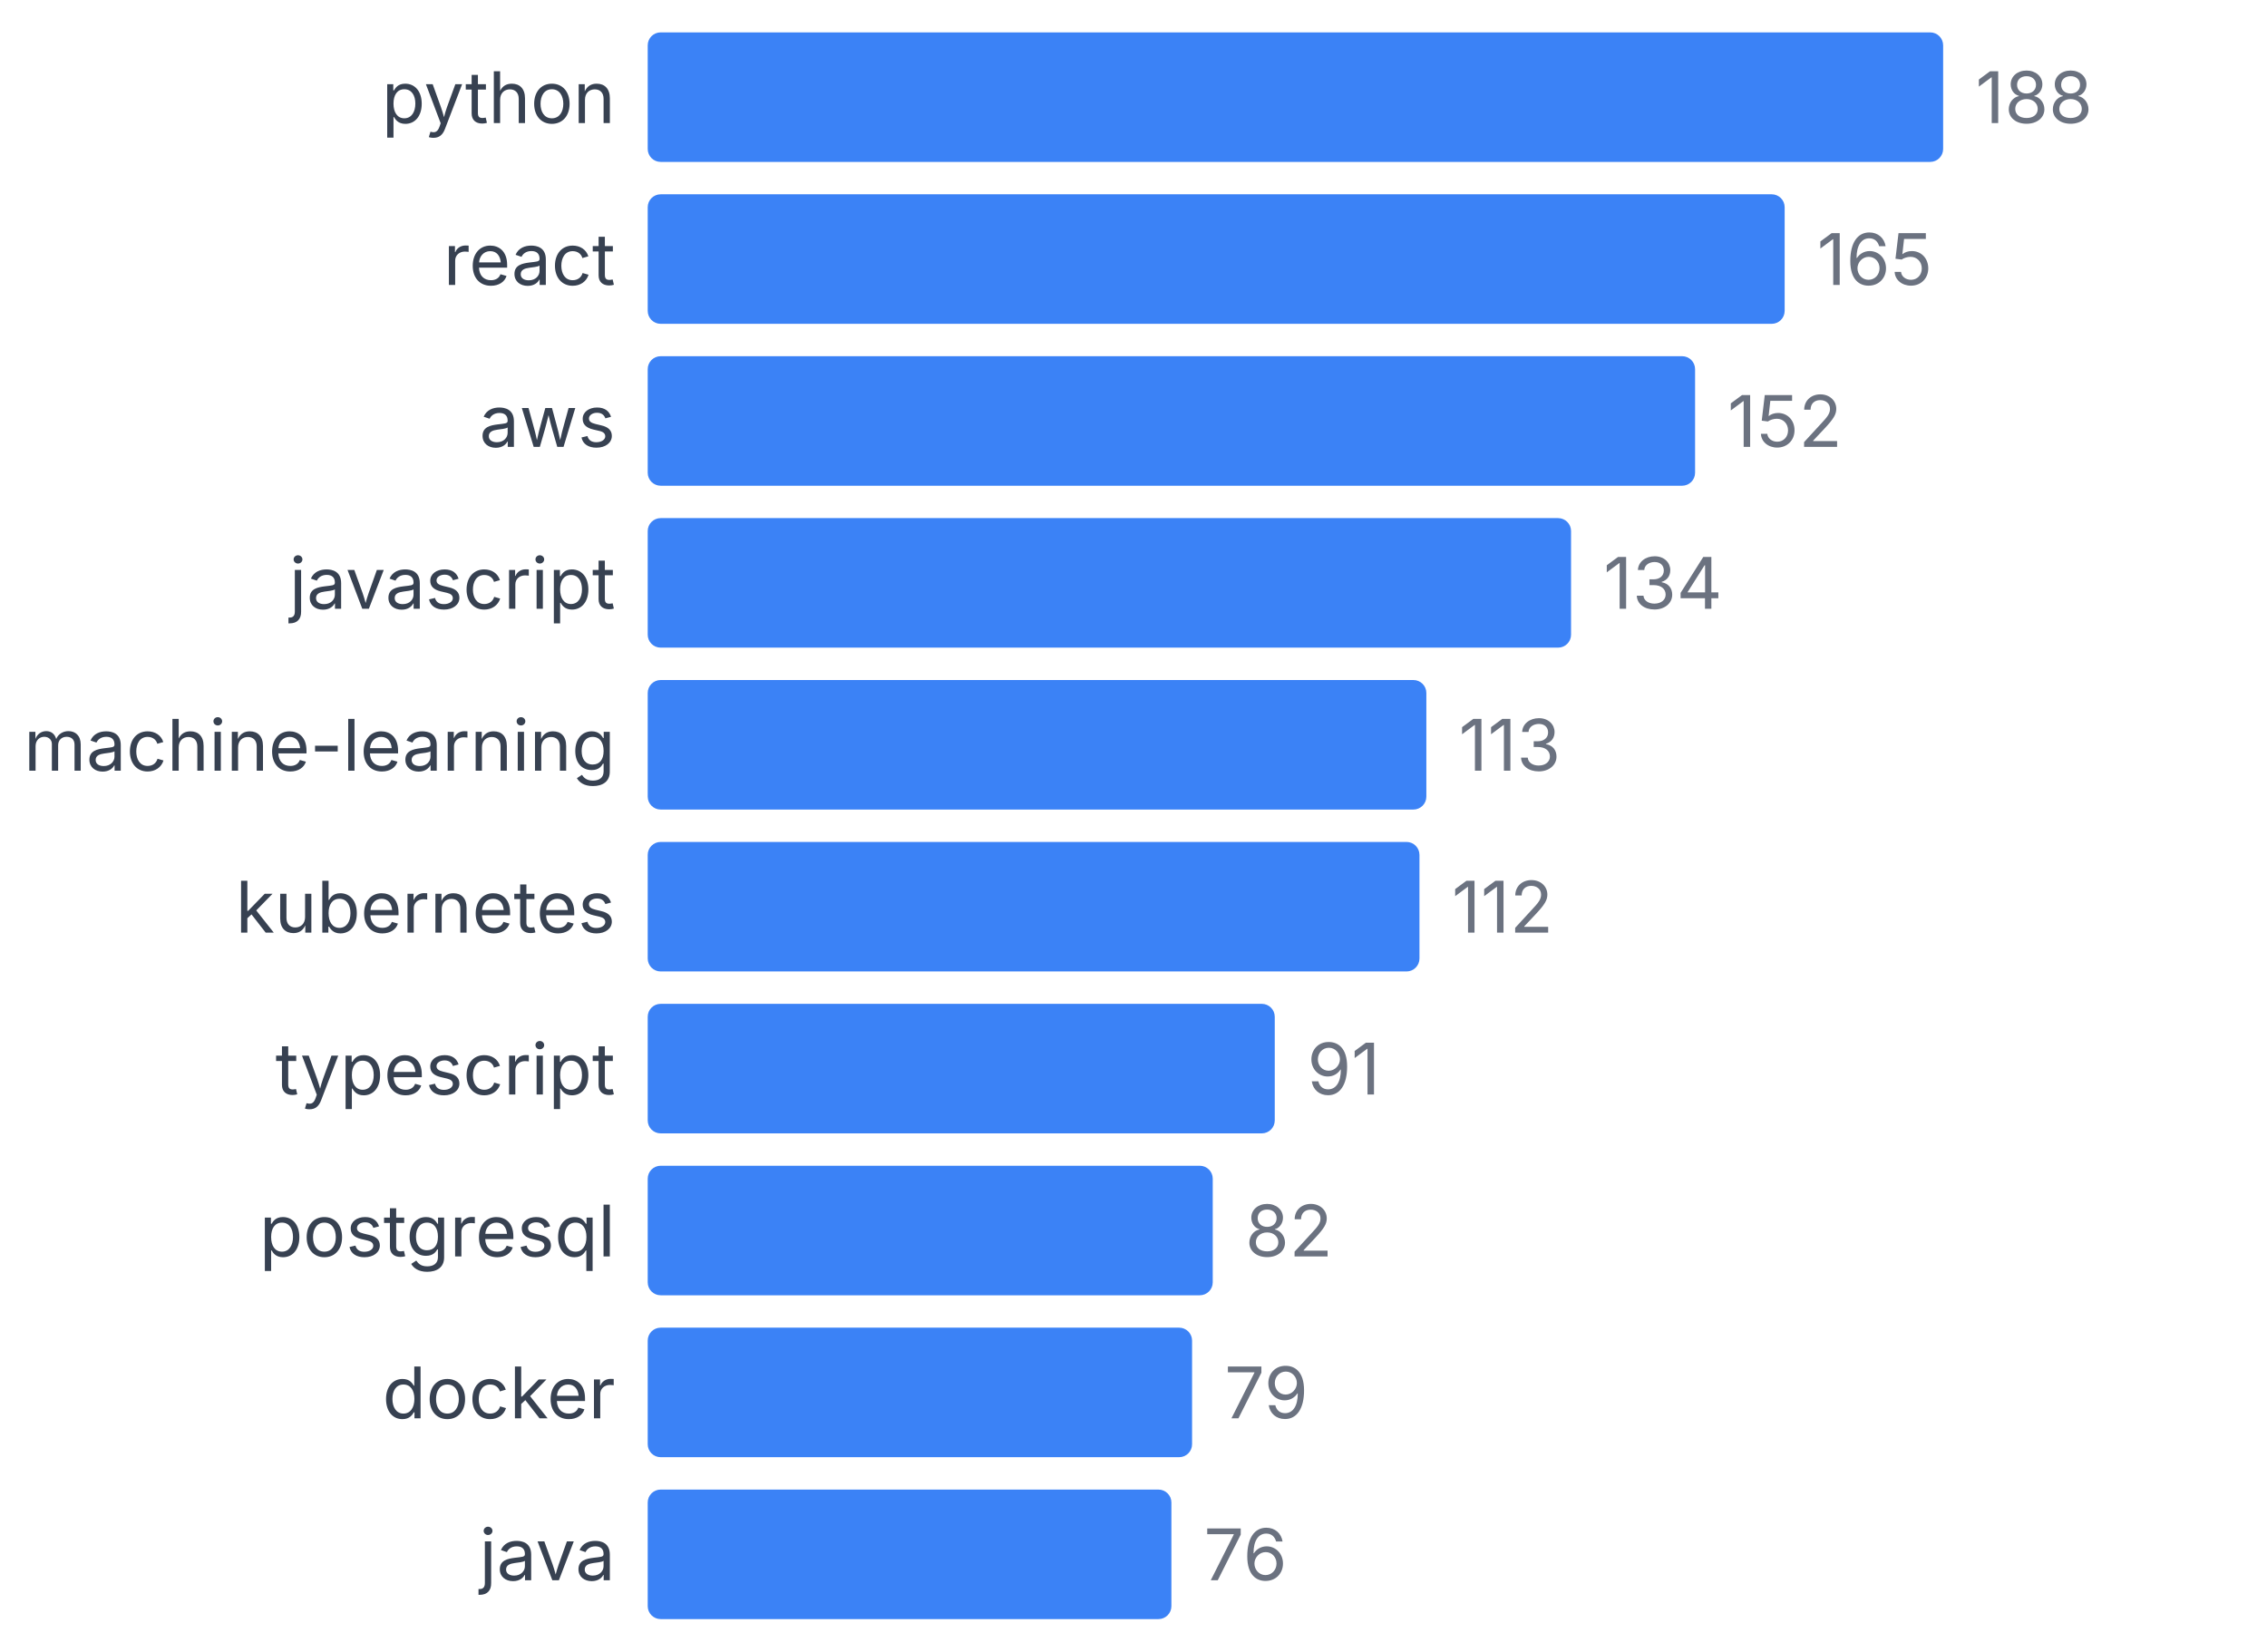
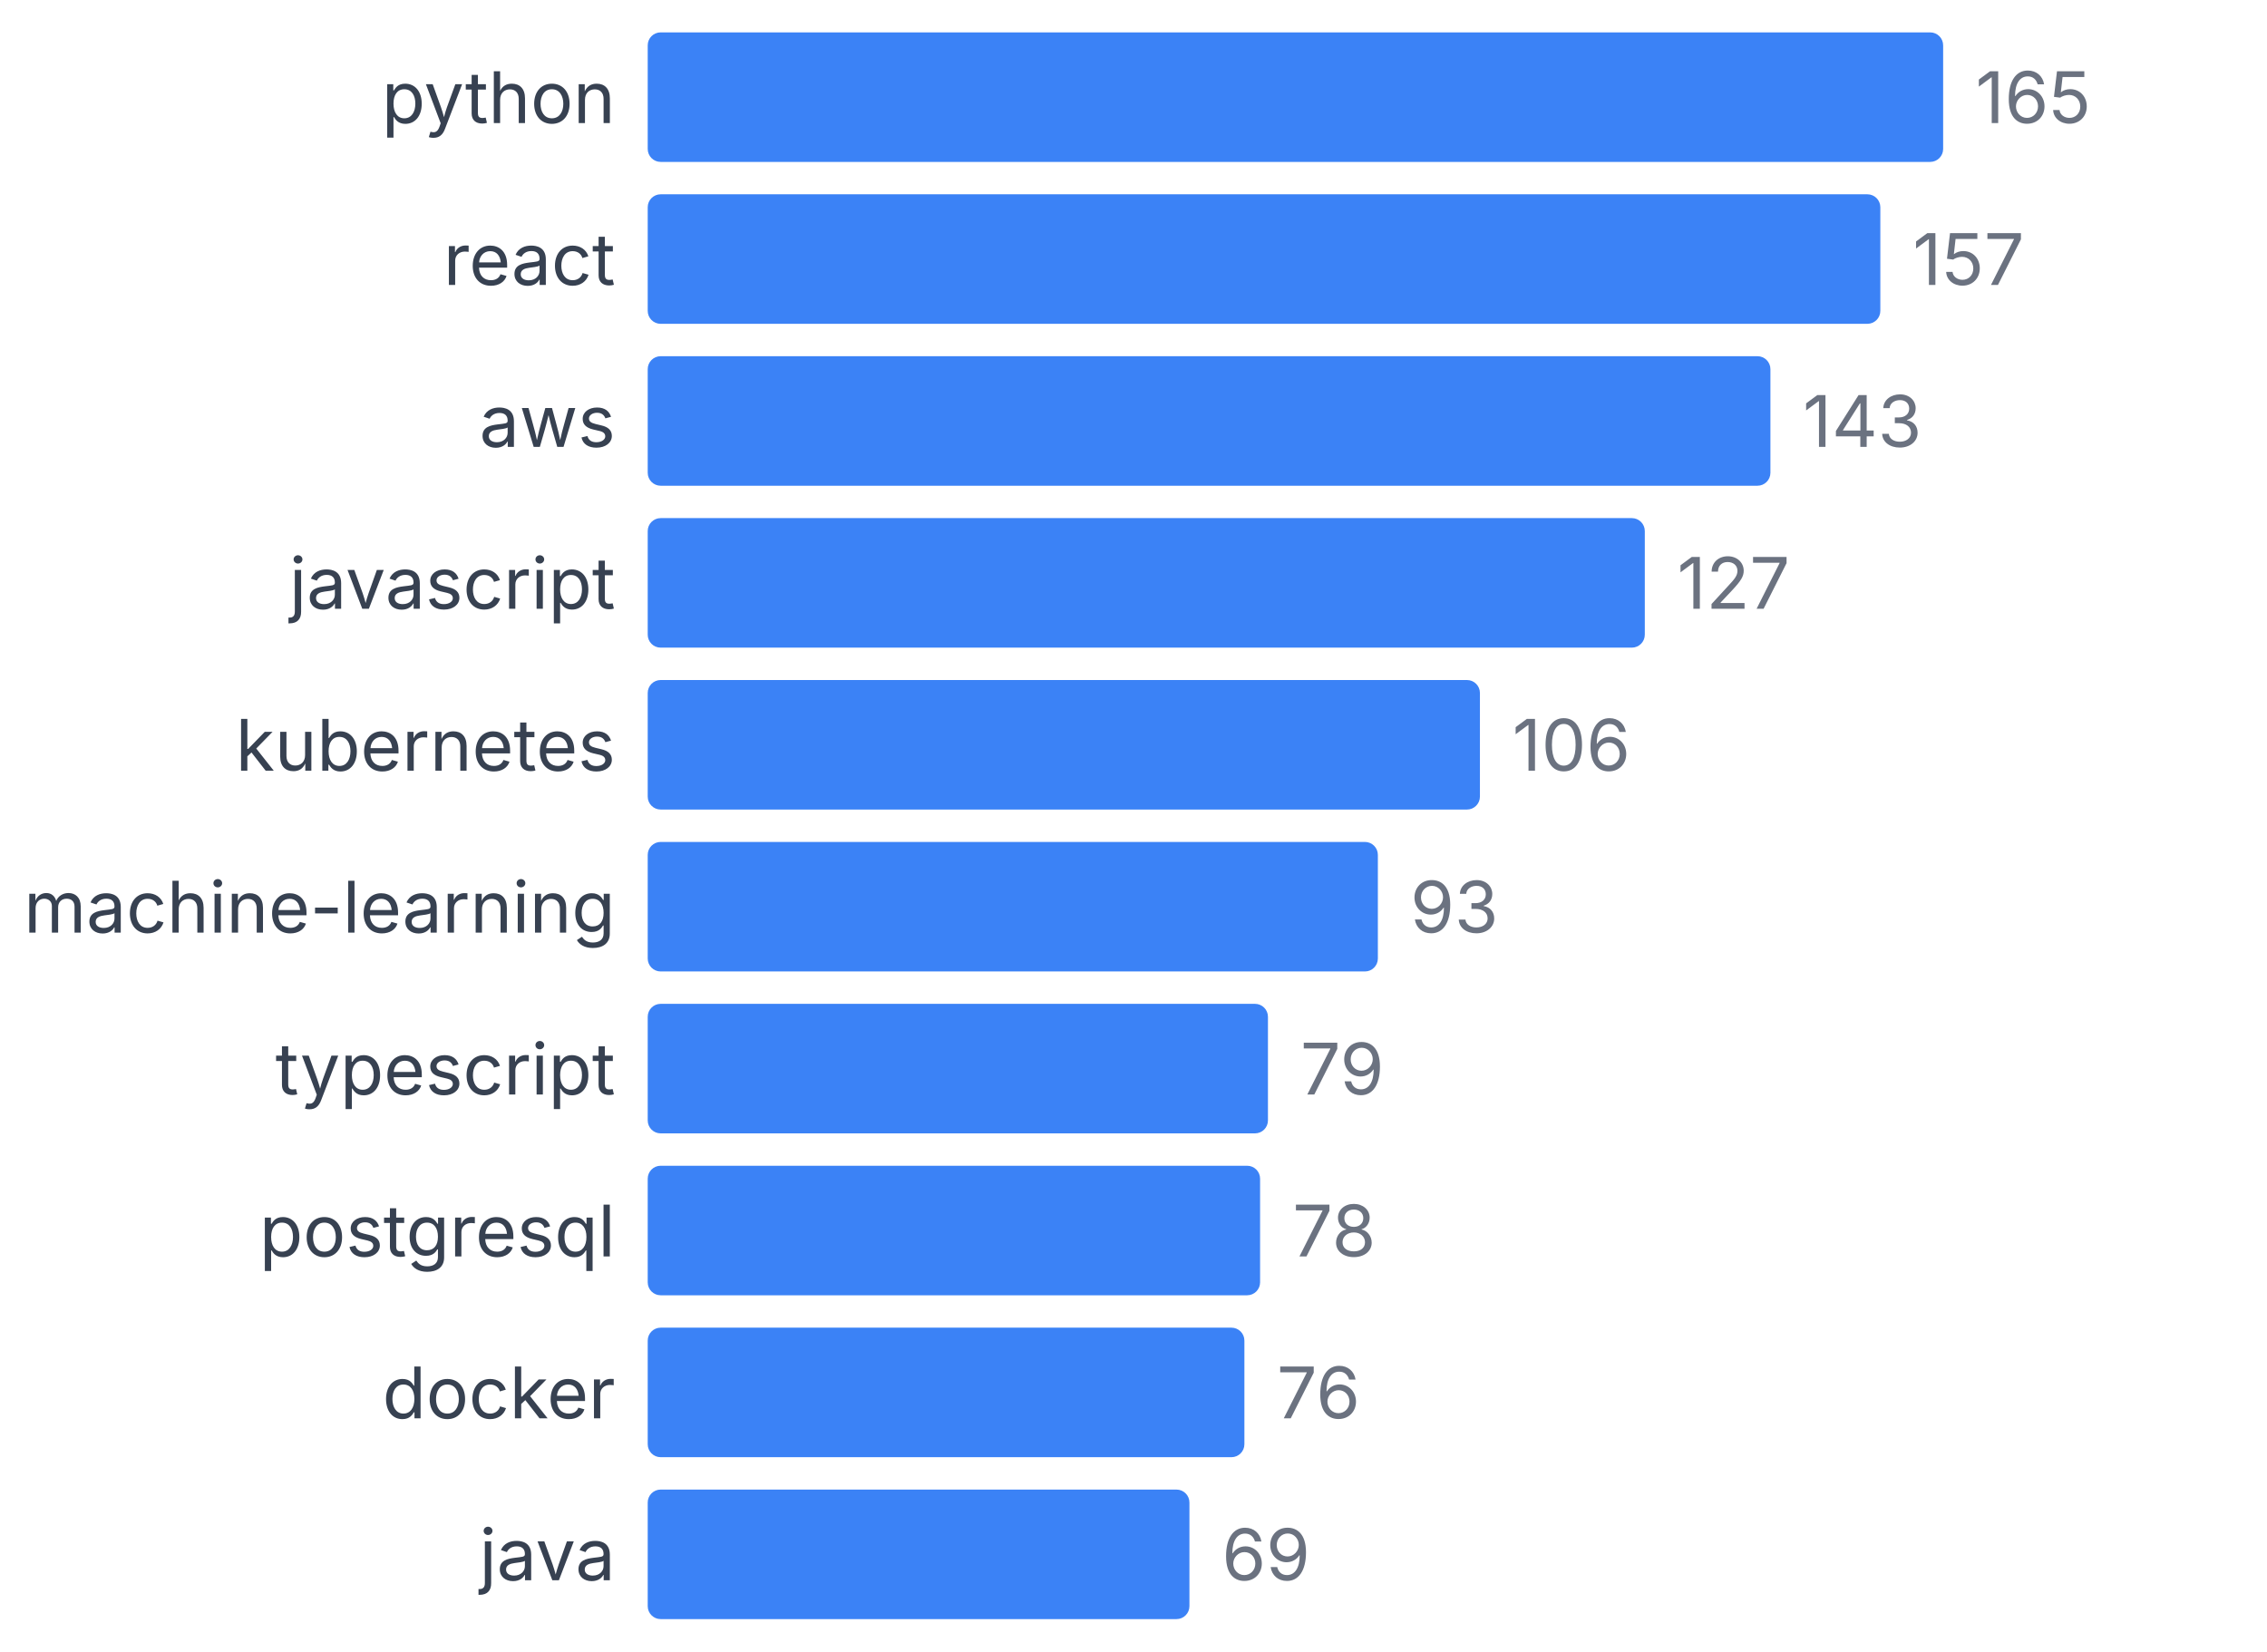
<svg xmlns="http://www.w3.org/2000/svg" width="350" height="255" viewBox="0 0 350 255">
  <style>
    text { font-family: system-ui, -apple-system, sans-serif; }
  </style>
  <text x="95" y="19" text-anchor="end" font-size="11" fill="#374151">python</text>
  <rect x="100" y="5" width="200" height="20" fill="#3b82f6" rx="2" />
-   <text x="305" y="19" font-size="11" fill="#6b7280">188</text>
+   <text x="305" y="19" font-size="11" fill="#6b7280">165</text>
  <text x="95" y="44" text-anchor="end" font-size="11" fill="#374151">react</text>
-   <rect x="100" y="30" width="175.532" height="20" fill="#3b82f6" rx="2" />
-   <text x="280.532" y="44" font-size="11" fill="#6b7280">165</text>
+   <rect x="100" y="30" width="190.303" height="20" fill="#3b82f6" rx="2" />
+   <text x="295.303" y="44" font-size="11" fill="#6b7280">157</text>
  <text x="95" y="69" text-anchor="end" font-size="11" fill="#374151">aws</text>
-   <rect x="100" y="55" width="161.702" height="20" fill="#3b82f6" rx="2" />
-   <text x="266.702" y="69" font-size="11" fill="#6b7280">152</text>
+   <rect x="100" y="55" width="173.333" height="20" fill="#3b82f6" rx="2" />
+   <text x="278.333" y="69" font-size="11" fill="#6b7280">143</text>
  <text x="95" y="94" text-anchor="end" font-size="11" fill="#374151">javascript</text>
-   <rect x="100" y="80" width="142.553" height="20" fill="#3b82f6" rx="2" />
-   <text x="247.553" y="94" font-size="11" fill="#6b7280">134</text>
-   <text x="95" y="119" text-anchor="end" font-size="11" fill="#374151">machine-learning</text>
-   <rect x="100" y="105" width="120.213" height="20" fill="#3b82f6" rx="2" />
-   <text x="225.213" y="119" font-size="11" fill="#6b7280">113</text>
-   <text x="95" y="144" text-anchor="end" font-size="11" fill="#374151">kubernetes</text>
-   <rect x="100" y="130" width="119.149" height="20" fill="#3b82f6" rx="2" />
-   <text x="224.149" y="144" font-size="11" fill="#6b7280">112</text>
+   <rect x="100" y="80" width="153.939" height="20" fill="#3b82f6" rx="2" />
+   <text x="258.939" y="94" font-size="11" fill="#6b7280">127</text>
+   <text x="95" y="119" text-anchor="end" font-size="11" fill="#374151">kubernetes</text>
+   <rect x="100" y="105" width="128.485" height="20" fill="#3b82f6" rx="2" />
+   <text x="233.485" y="119" font-size="11" fill="#6b7280">106</text>
+   <text x="95" y="144" text-anchor="end" font-size="11" fill="#374151">machine-learning</text>
+   <rect x="100" y="130" width="112.727" height="20" fill="#3b82f6" rx="2" />
+   <text x="217.727" y="144" font-size="11" fill="#6b7280">93</text>
  <text x="95" y="169" text-anchor="end" font-size="11" fill="#374151">typescript</text>
-   <rect x="100" y="155" width="96.809" height="20" fill="#3b82f6" rx="2" />
-   <text x="201.809" y="169" font-size="11" fill="#6b7280">91</text>
+   <rect x="100" y="155" width="95.758" height="20" fill="#3b82f6" rx="2" />
+   <text x="200.758" y="169" font-size="11" fill="#6b7280">79</text>
  <text x="95" y="194" text-anchor="end" font-size="11" fill="#374151">postgresql</text>
-   <rect x="100" y="180" width="87.234" height="20" fill="#3b82f6" rx="2" />
-   <text x="192.234" y="194" font-size="11" fill="#6b7280">82</text>
+   <rect x="100" y="180" width="94.545" height="20" fill="#3b82f6" rx="2" />
+   <text x="199.545" y="194" font-size="11" fill="#6b7280">78</text>
  <text x="95" y="219" text-anchor="end" font-size="11" fill="#374151">docker</text>
-   <rect x="100" y="205" width="84.043" height="20" fill="#3b82f6" rx="2" />
-   <text x="189.043" y="219" font-size="11" fill="#6b7280">79</text>
+   <rect x="100" y="205" width="92.121" height="20" fill="#3b82f6" rx="2" />
+   <text x="197.121" y="219" font-size="11" fill="#6b7280">76</text>
  <text x="95" y="244" text-anchor="end" font-size="11" fill="#374151">java</text>
-   <rect x="100" y="230" width="80.851" height="20" fill="#3b82f6" rx="2" />
-   <text x="185.851" y="244" font-size="11" fill="#6b7280">76</text>
+   <rect x="100" y="230" width="83.636" height="20" fill="#3b82f6" rx="2" />
+   <text x="188.636" y="244" font-size="11" fill="#6b7280">69</text>
</svg>
